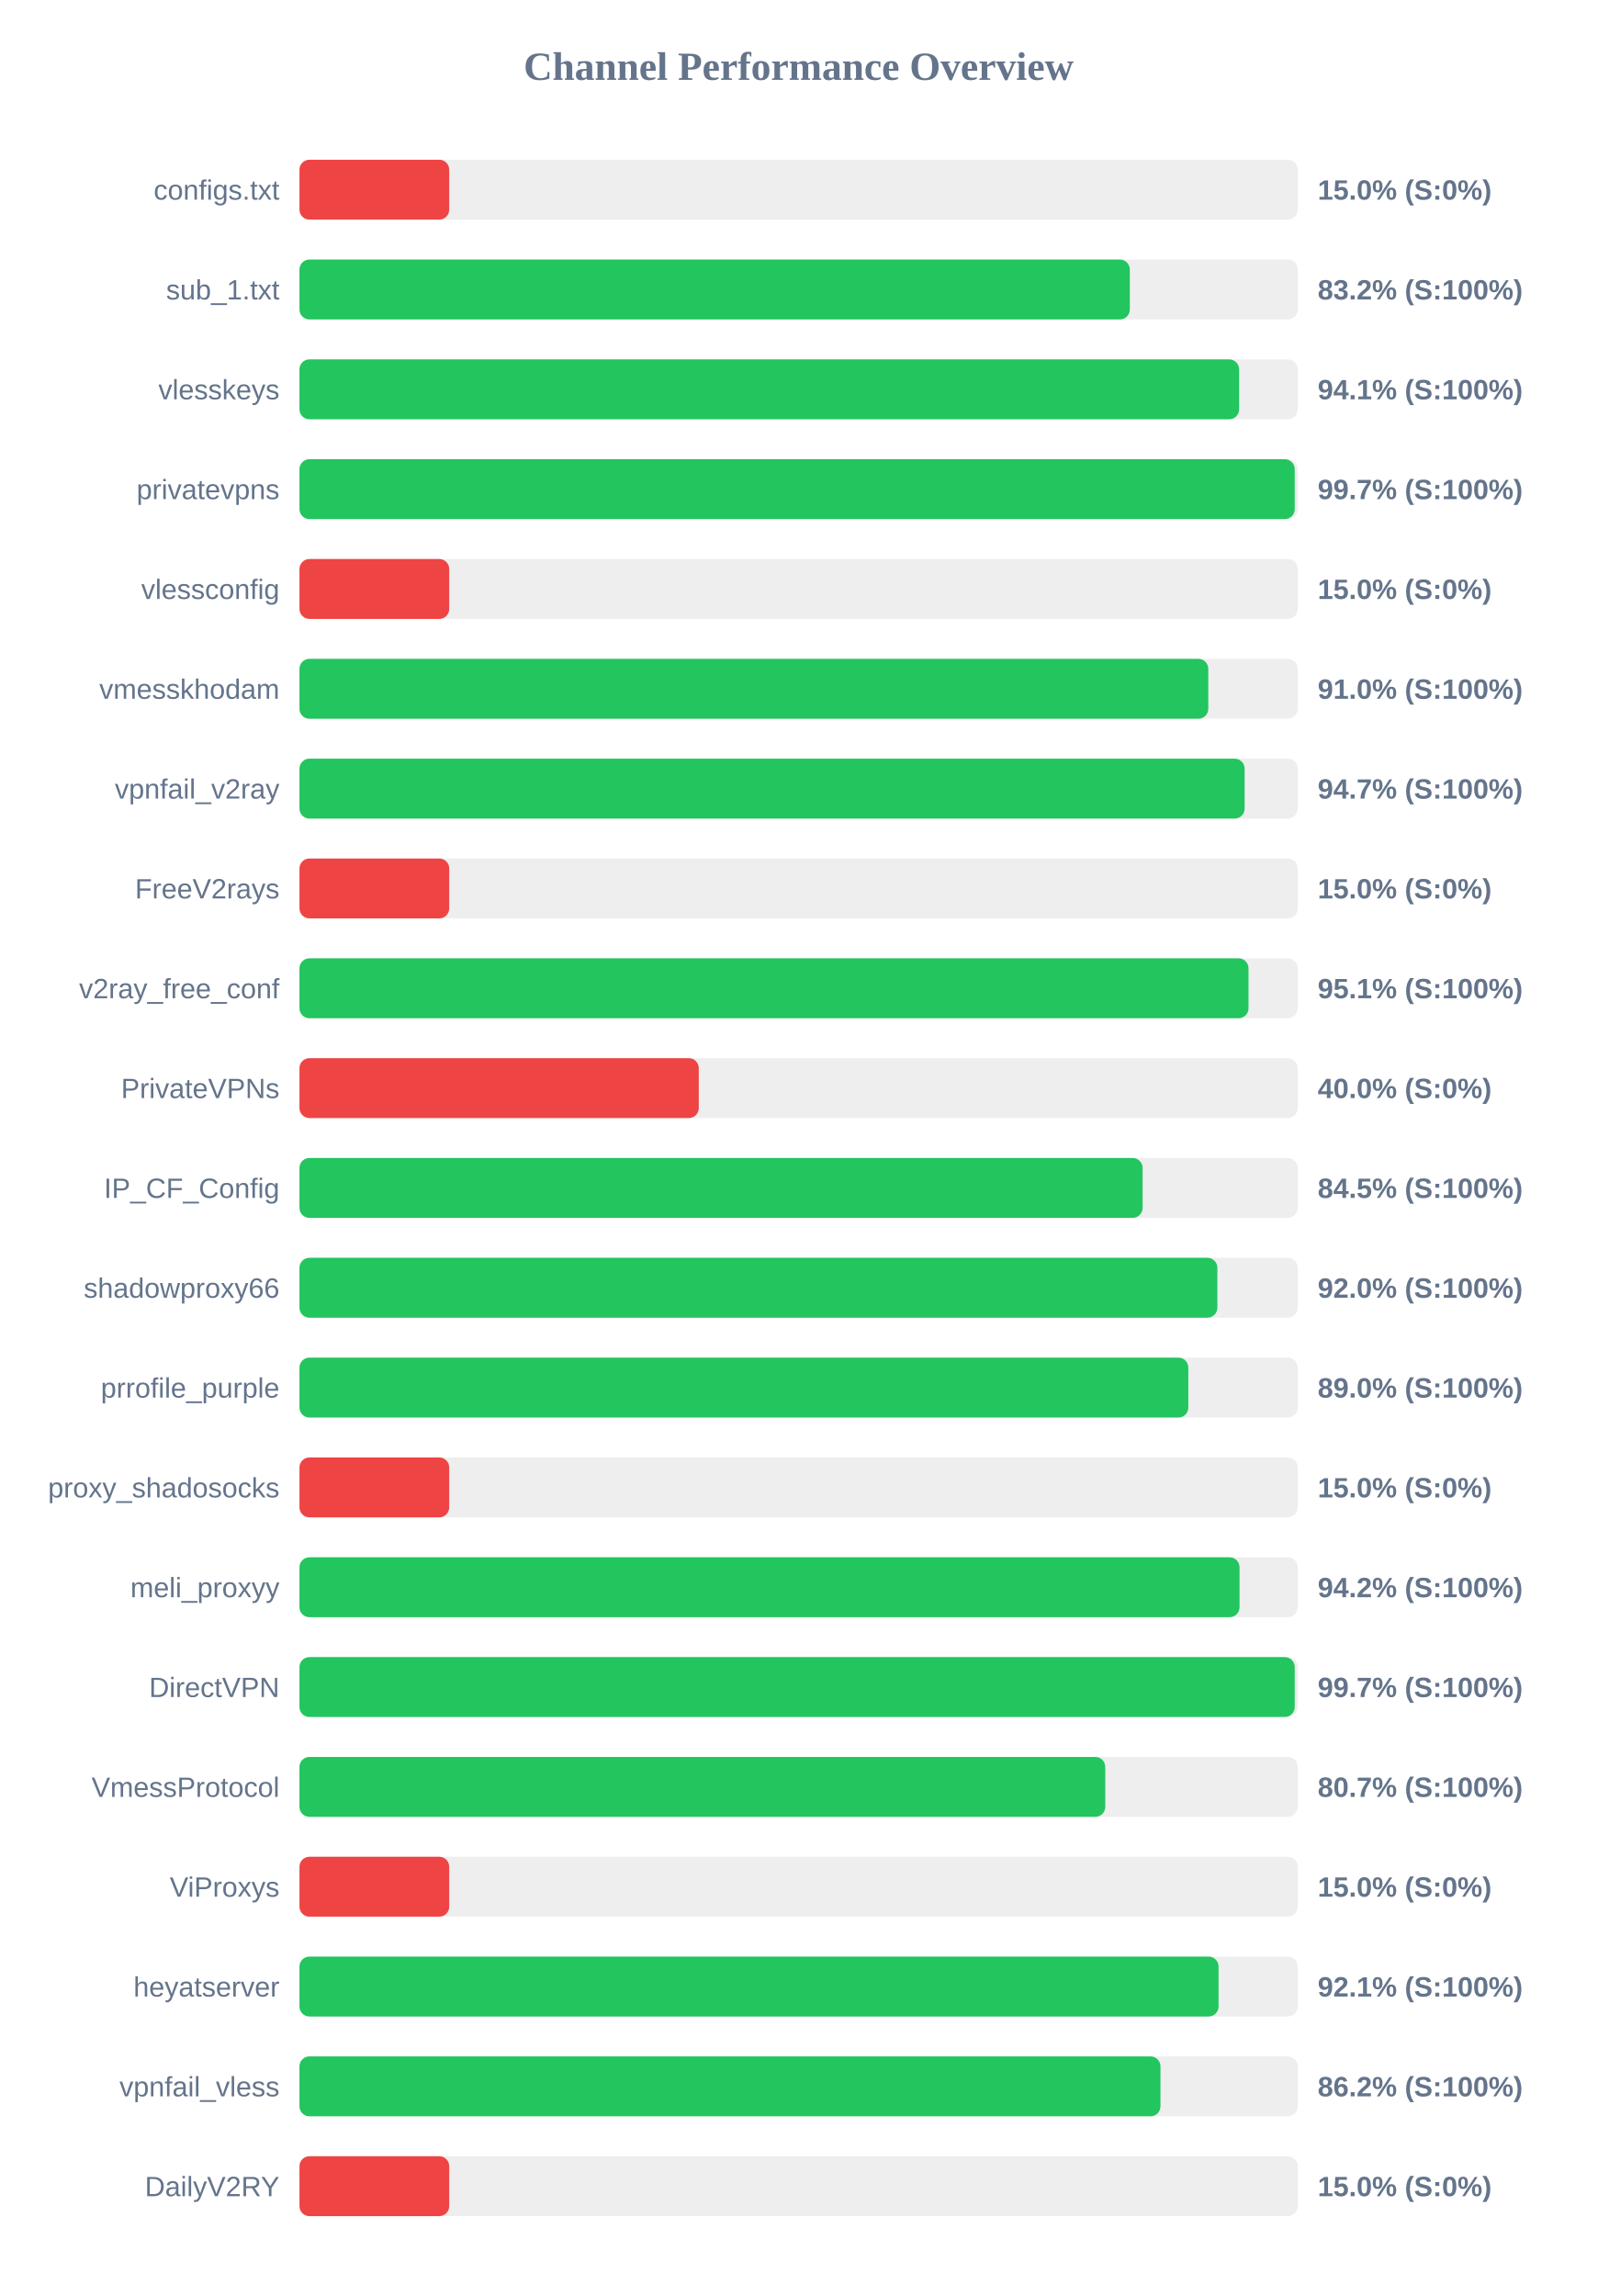
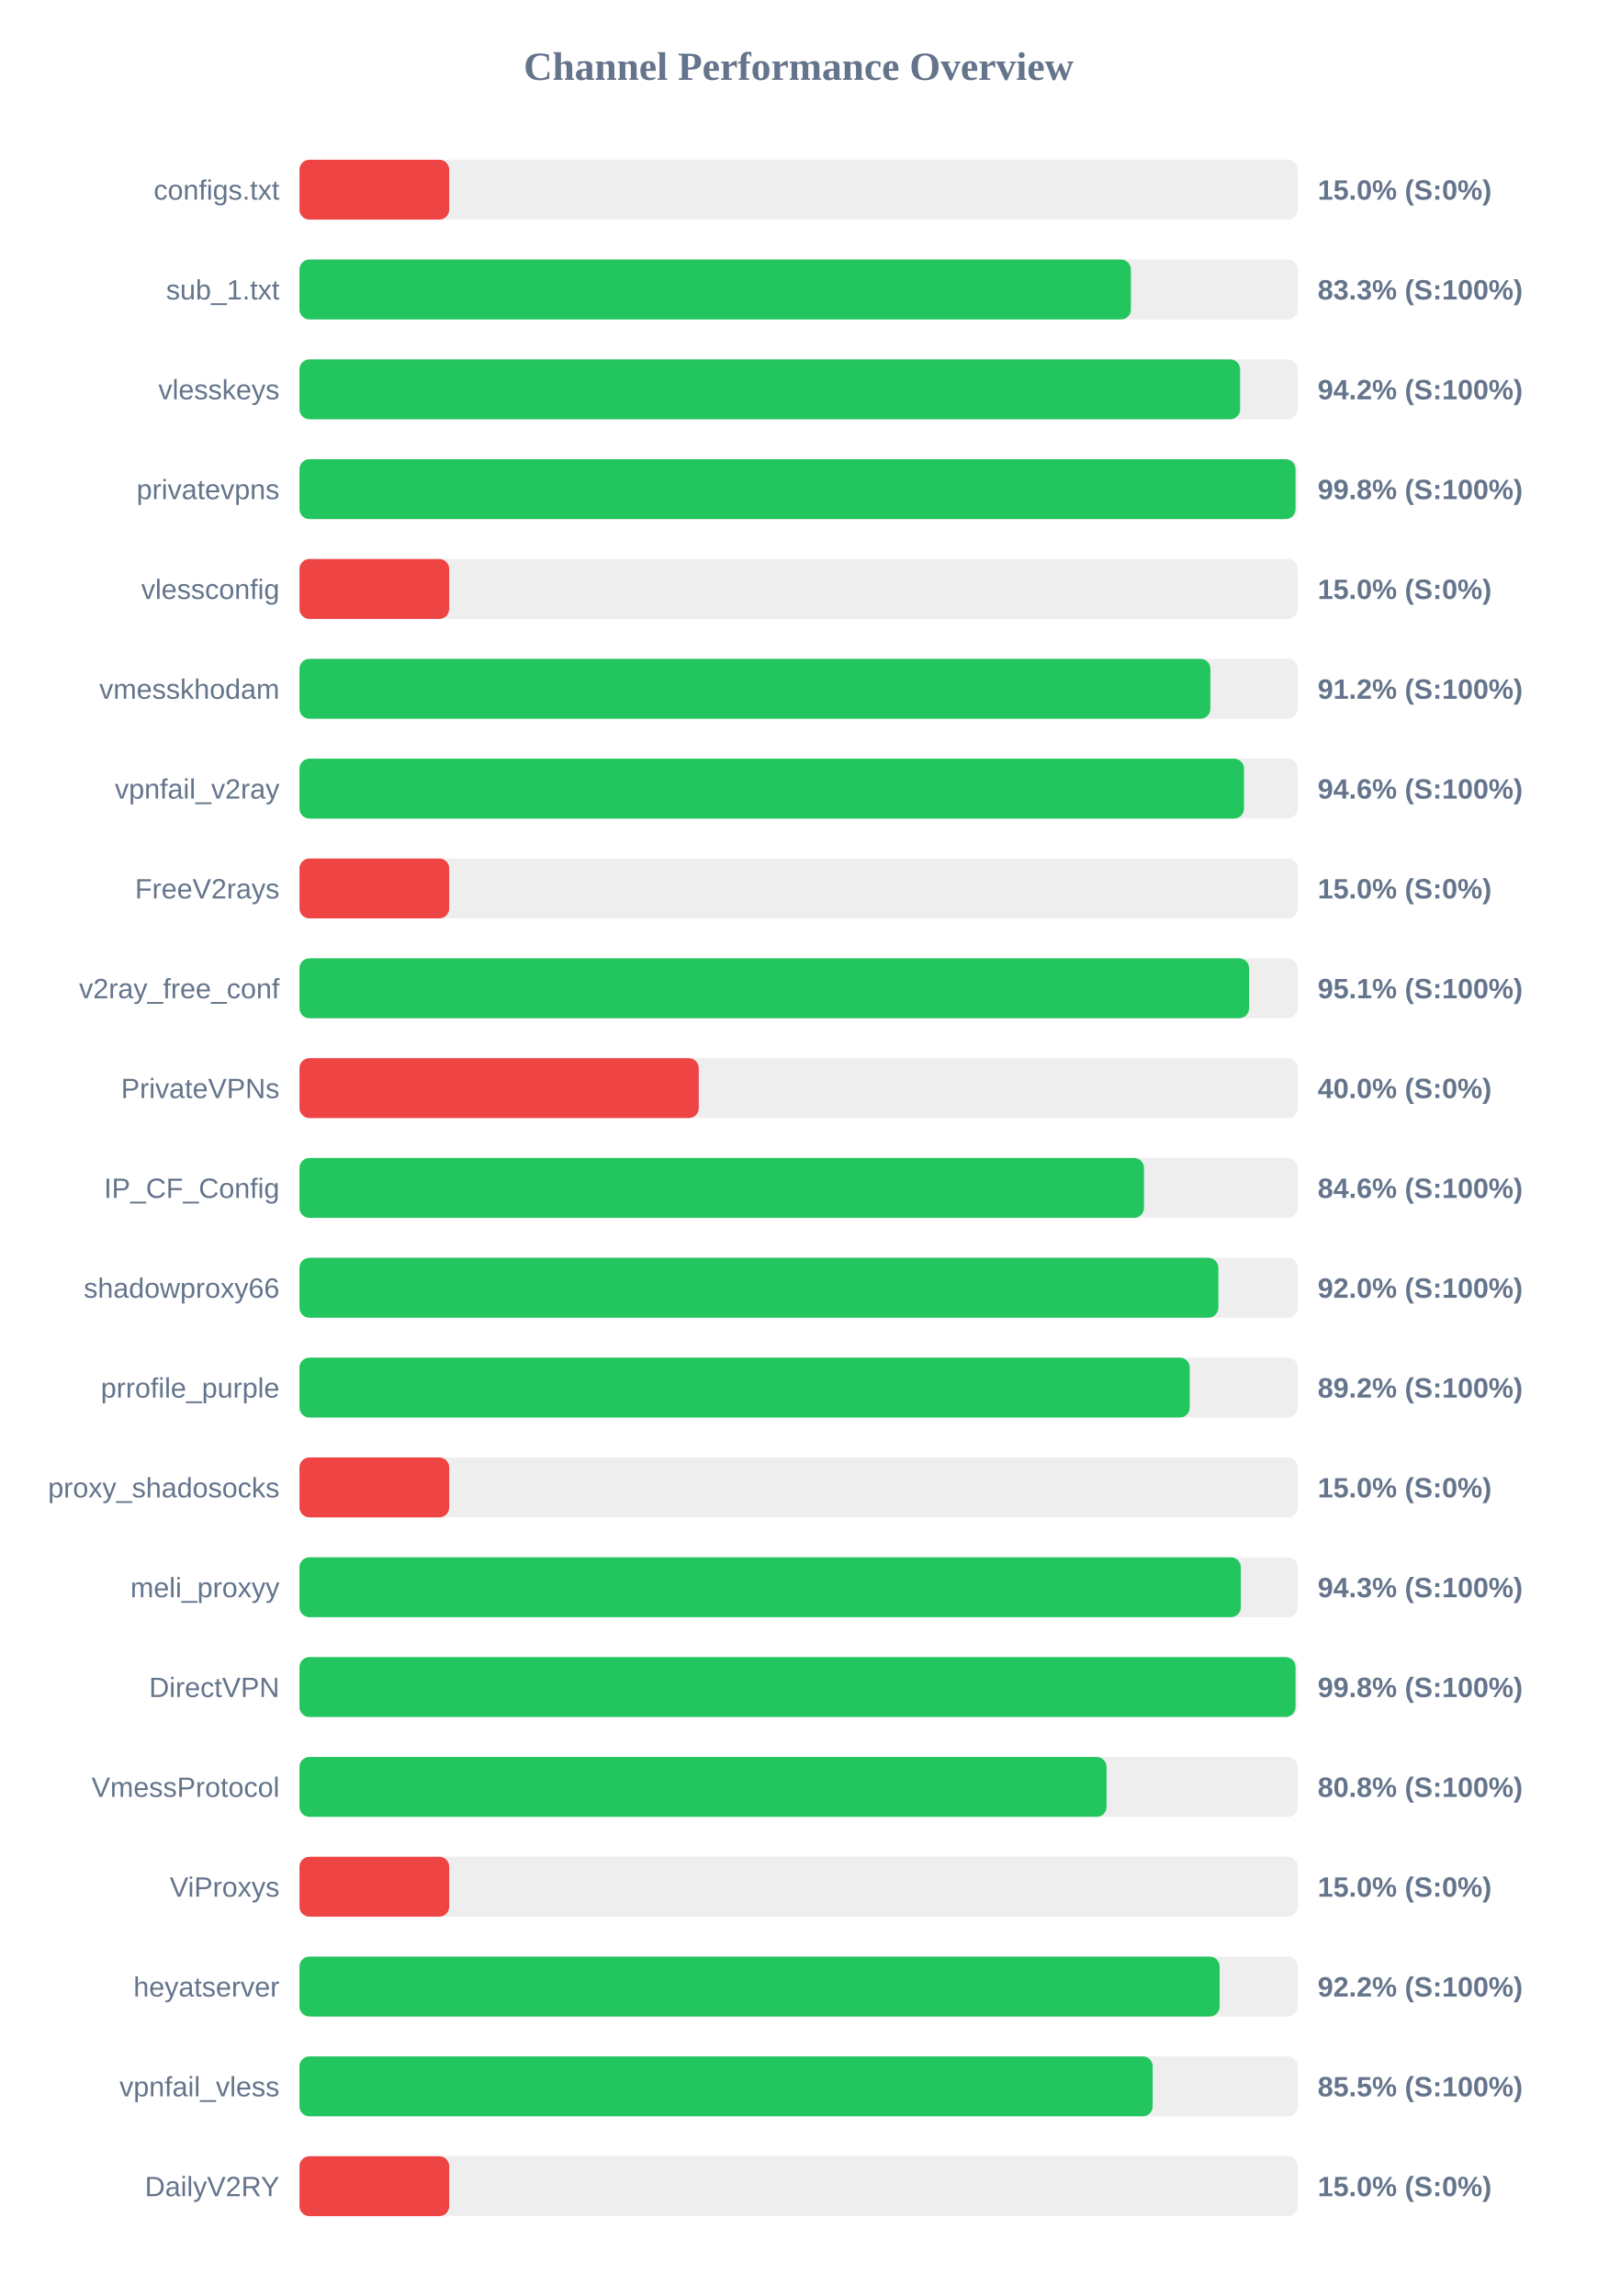
<svg xmlns="http://www.w3.org/2000/svg" width="800" height="1150" version="1.1">
  <style>
        .row { font: 14px Arial; fill: #64748b; }
        .score { font: bold 14px Arial; fill: #64748b; }
    </style>
  <text x="400" y="40" text-anchor="middle" font-size="20px" font-weight="bold" fill="#64748b">Channel Performance Overview</text>
  <rect x="150" y="80" width="500" height="30" fill="#eee" rx="5" />
  <rect x="150" y="80" width="75.0" height="30" fill="#ef4444" rx="5" />
  <text x="140" y="100" text-anchor="end" class="row">configs.txt</text>
  <text x="660" y="100" text-anchor="start" class="score">15.0% (S:0%)</text>
  <rect x="150" y="130" width="500" height="30" fill="#eee" rx="5" />
-   <rect x="150" y="130" width="415.9" height="30" fill="#22c55e" rx="5" />
+   <rect x="150" y="130" width="416.45" height="30" fill="#22c55e" rx="5" />
  <text x="140" y="150" text-anchor="end" class="row">sub_1.txt</text>
-   <text x="660" y="150" text-anchor="start" class="score">83.2% (S:100%)</text>
+   <text x="660" y="150" text-anchor="start" class="score">83.3% (S:100%)</text>
  <rect x="150" y="180" width="500" height="30" fill="#eee" rx="5" />
-   <rect x="150" y="180" width="470.65" height="30" fill="#22c55e" rx="5" />
+   <rect x="150" y="180" width="471.15" height="30" fill="#22c55e" rx="5" />
  <text x="140" y="200" text-anchor="end" class="row">vlesskeys</text>
-   <text x="660" y="200" text-anchor="start" class="score">94.1% (S:100%)</text>
+   <text x="660" y="200" text-anchor="start" class="score">94.2% (S:100%)</text>
  <rect x="150" y="230" width="500" height="30" fill="#eee" rx="5" />
-   <rect x="150" y="230" width="498.5" height="30" fill="#22c55e" rx="5" />
+   <rect x="150" y="230" width="498.9" height="30" fill="#22c55e" rx="5" />
  <text x="140" y="250" text-anchor="end" class="row">privatevpns</text>
-   <text x="660" y="250" text-anchor="start" class="score">99.7% (S:100%)</text>
+   <text x="660" y="250" text-anchor="start" class="score">99.8% (S:100%)</text>
  <rect x="150" y="280" width="500" height="30" fill="#eee" rx="5" />
  <rect x="150" y="280" width="75.0" height="30" fill="#ef4444" rx="5" />
  <text x="140" y="300" text-anchor="end" class="row">vlessconfig</text>
  <text x="660" y="300" text-anchor="start" class="score">15.0% (S:0%)</text>
  <rect x="150" y="330" width="500" height="30" fill="#eee" rx="5" />
-   <rect x="150" y="330" width="455.2" height="30" fill="#22c55e" rx="5" />
+   <rect x="150" y="330" width="456.25" height="30" fill="#22c55e" rx="5" />
  <text x="140" y="350" text-anchor="end" class="row">vmesskhodam</text>
-   <text x="660" y="350" text-anchor="start" class="score">91.0% (S:100%)</text>
+   <text x="660" y="350" text-anchor="start" class="score">91.2% (S:100%)</text>
  <rect x="150" y="380" width="500" height="30" fill="#eee" rx="5" />
-   <rect x="150" y="380" width="473.4" height="30" fill="#22c55e" rx="5" />
+   <rect x="150" y="380" width="473.1" height="30" fill="#22c55e" rx="5" />
  <text x="140" y="400" text-anchor="end" class="row">vpnfail_v2ray</text>
-   <text x="660" y="400" text-anchor="start" class="score">94.7% (S:100%)</text>
+   <text x="660" y="400" text-anchor="start" class="score">94.6% (S:100%)</text>
  <rect x="150" y="430" width="500" height="30" fill="#eee" rx="5" />
  <rect x="150" y="430" width="75.0" height="30" fill="#ef4444" rx="5" />
  <text x="140" y="450" text-anchor="end" class="row">FreeV2rays</text>
  <text x="660" y="450" text-anchor="start" class="score">15.0% (S:0%)</text>
  <rect x="150" y="480" width="500" height="30" fill="#eee" rx="5" />
-   <rect x="150" y="480" width="475.35" height="30" fill="#22c55e" rx="5" />
+   <rect x="150" y="480" width="475.65" height="30" fill="#22c55e" rx="5" />
  <text x="140" y="500" text-anchor="end" class="row">v2ray_free_conf</text>
  <text x="660" y="500" text-anchor="start" class="score">95.1% (S:100%)</text>
  <rect x="150" y="530" width="500" height="30" fill="#eee" rx="5" />
  <rect x="150" y="530" width="200.0" height="30" fill="#ef4444" rx="5" />
  <text x="140" y="550" text-anchor="end" class="row">PrivateVPNs</text>
  <text x="660" y="550" text-anchor="start" class="score">40.0% (S:0%)</text>
  <rect x="150" y="580" width="500" height="30" fill="#eee" rx="5" />
-   <rect x="150" y="580" width="422.3" height="30" fill="#22c55e" rx="5" />
+   <rect x="150" y="580" width="423.0" height="30" fill="#22c55e" rx="5" />
  <text x="140" y="600" text-anchor="end" class="row">IP_CF_Config</text>
-   <text x="660" y="600" text-anchor="start" class="score">84.5% (S:100%)</text>
+   <text x="660" y="600" text-anchor="start" class="score">84.6% (S:100%)</text>
  <rect x="150" y="630" width="500" height="30" fill="#eee" rx="5" />
-   <rect x="150" y="630" width="459.75" height="30" fill="#22c55e" rx="5" />
+   <rect x="150" y="630" width="460.25" height="30" fill="#22c55e" rx="5" />
  <text x="140" y="650" text-anchor="end" class="row">shadowproxy66</text>
  <text x="660" y="650" text-anchor="start" class="score">92.0% (S:100%)</text>
  <rect x="150" y="680" width="500" height="30" fill="#eee" rx="5" />
-   <rect x="150" y="680" width="445.2" height="30" fill="#22c55e" rx="5" />
+   <rect x="150" y="680" width="445.9" height="30" fill="#22c55e" rx="5" />
  <text x="140" y="700" text-anchor="end" class="row">prrofile_purple</text>
-   <text x="660" y="700" text-anchor="start" class="score">89.0% (S:100%)</text>
+   <text x="660" y="700" text-anchor="start" class="score">89.2% (S:100%)</text>
  <rect x="150" y="730" width="500" height="30" fill="#eee" rx="5" />
  <rect x="150" y="730" width="75.0" height="30" fill="#ef4444" rx="5" />
  <text x="140" y="750" text-anchor="end" class="row">proxy_shadosocks</text>
  <text x="660" y="750" text-anchor="start" class="score">15.0% (S:0%)</text>
  <rect x="150" y="780" width="500" height="30" fill="#eee" rx="5" />
-   <rect x="150" y="780" width="470.85" height="30" fill="#22c55e" rx="5" />
+   <rect x="150" y="780" width="471.5" height="30" fill="#22c55e" rx="5" />
  <text x="140" y="800" text-anchor="end" class="row">meli_proxyy</text>
-   <text x="660" y="800" text-anchor="start" class="score">94.2% (S:100%)</text>
+   <text x="660" y="800" text-anchor="start" class="score">94.3% (S:100%)</text>
  <rect x="150" y="830" width="500" height="30" fill="#eee" rx="5" />
-   <rect x="150" y="830" width="498.5" height="30" fill="#22c55e" rx="5" />
+   <rect x="150" y="830" width="498.9" height="30" fill="#22c55e" rx="5" />
  <text x="140" y="850" text-anchor="end" class="row">DirectVPN</text>
-   <text x="660" y="850" text-anchor="start" class="score">99.7% (S:100%)</text>
+   <text x="660" y="850" text-anchor="start" class="score">99.8% (S:100%)</text>
  <rect x="150" y="880" width="500" height="30" fill="#eee" rx="5" />
-   <rect x="150" y="880" width="403.6" height="30" fill="#22c55e" rx="5" />
+   <rect x="150" y="880" width="404.25" height="30" fill="#22c55e" rx="5" />
  <text x="140" y="900" text-anchor="end" class="row">VmessProtocol</text>
-   <text x="660" y="900" text-anchor="start" class="score">80.7% (S:100%)</text>
+   <text x="660" y="900" text-anchor="start" class="score">80.8% (S:100%)</text>
  <rect x="150" y="930" width="500" height="30" fill="#eee" rx="5" />
  <rect x="150" y="930" width="75.0" height="30" fill="#ef4444" rx="5" />
  <text x="140" y="950" text-anchor="end" class="row">ViProxys</text>
  <text x="660" y="950" text-anchor="start" class="score">15.0% (S:0%)</text>
  <rect x="150" y="980" width="500" height="30" fill="#eee" rx="5" />
-   <rect x="150" y="980" width="460.35" height="30" fill="#22c55e" rx="5" />
+   <rect x="150" y="980" width="460.9" height="30" fill="#22c55e" rx="5" />
  <text x="140" y="1000" text-anchor="end" class="row">heyatserver</text>
-   <text x="660" y="1000" text-anchor="start" class="score">92.1% (S:100%)</text>
+   <text x="660" y="1000" text-anchor="start" class="score">92.2% (S:100%)</text>
  <rect x="150" y="1030" width="500" height="30" fill="#eee" rx="5" />
-   <rect x="150" y="1030" width="431.25" height="30" fill="#22c55e" rx="5" />
+   <rect x="150" y="1030" width="427.35" height="30" fill="#22c55e" rx="5" />
  <text x="140" y="1050" text-anchor="end" class="row">vpnfail_vless</text>
-   <text x="660" y="1050" text-anchor="start" class="score">86.2% (S:100%)</text>
+   <text x="660" y="1050" text-anchor="start" class="score">85.5% (S:100%)</text>
  <rect x="150" y="1080" width="500" height="30" fill="#eee" rx="5" />
  <rect x="150" y="1080" width="75.0" height="30" fill="#ef4444" rx="5" />
  <text x="140" y="1100" text-anchor="end" class="row">DailyV2RY</text>
  <text x="660" y="1100" text-anchor="start" class="score">15.0% (S:0%)</text>
</svg>
